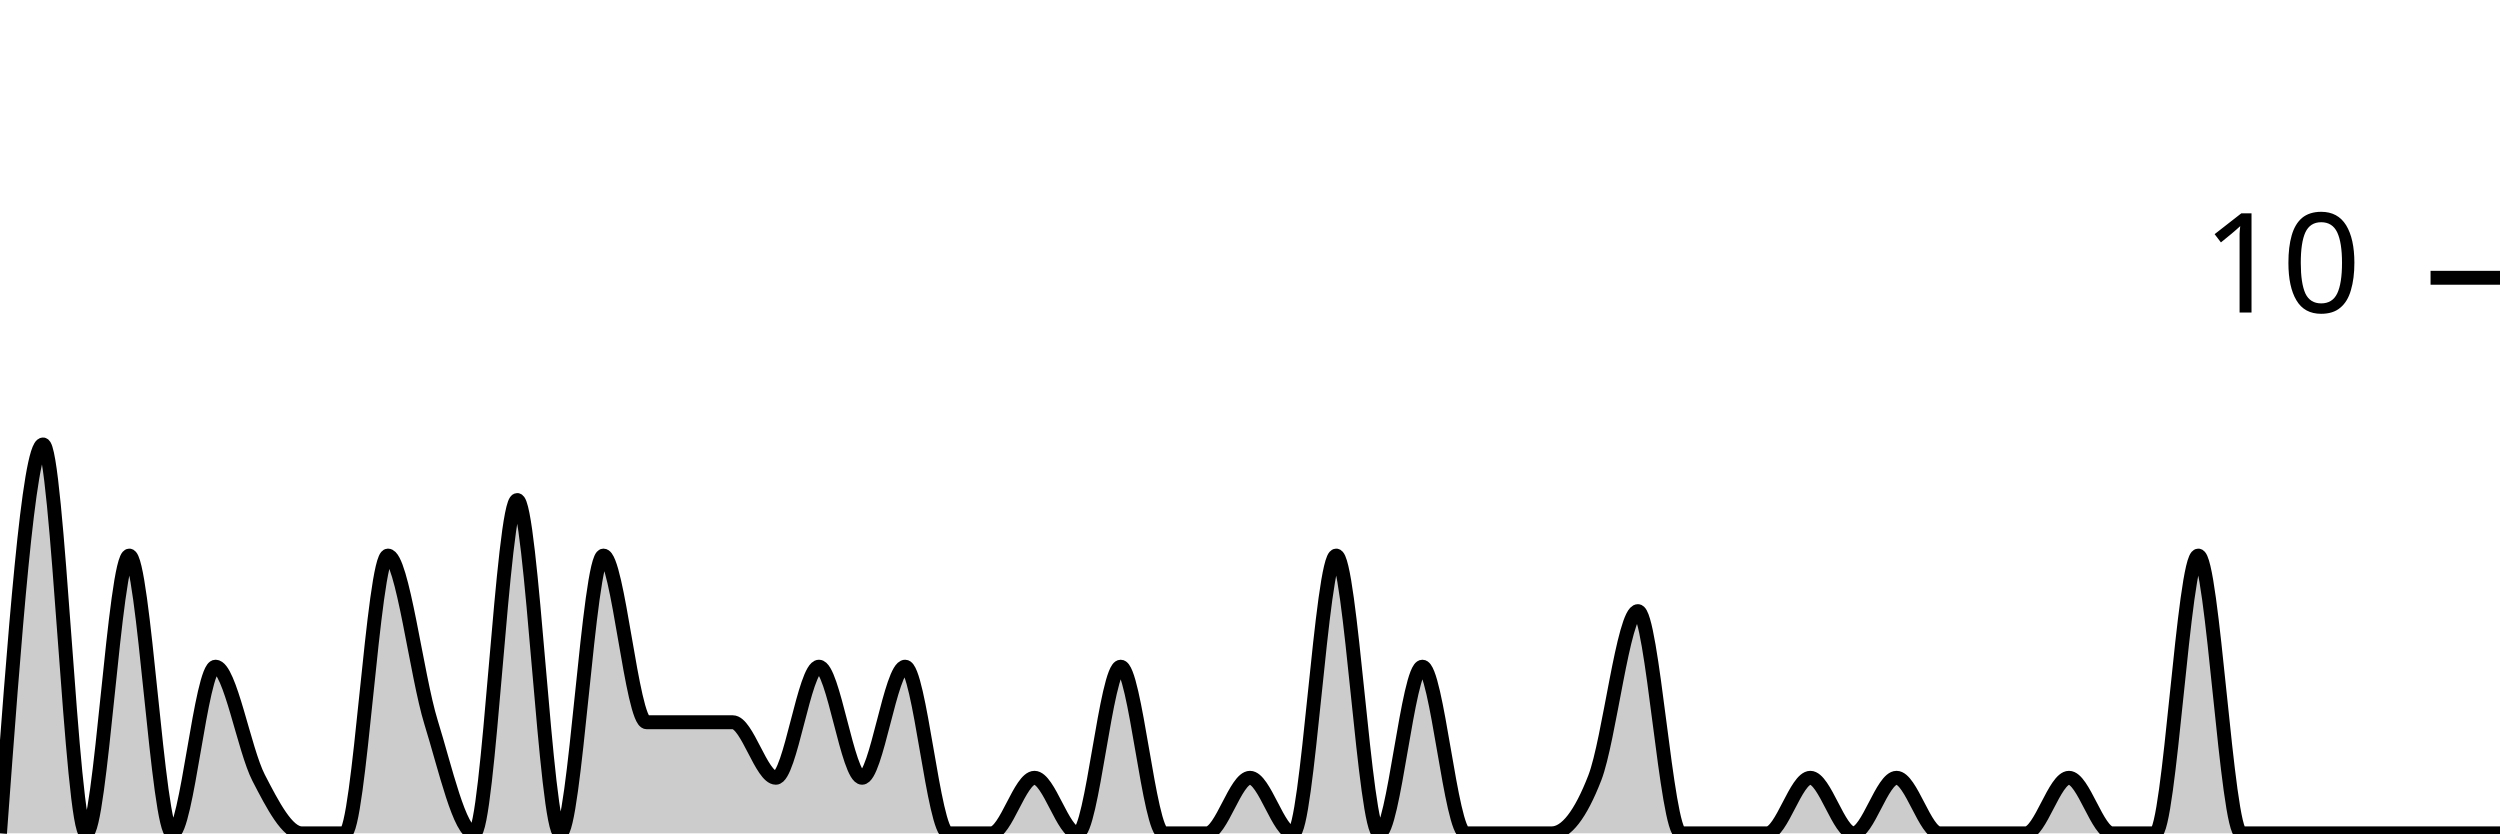
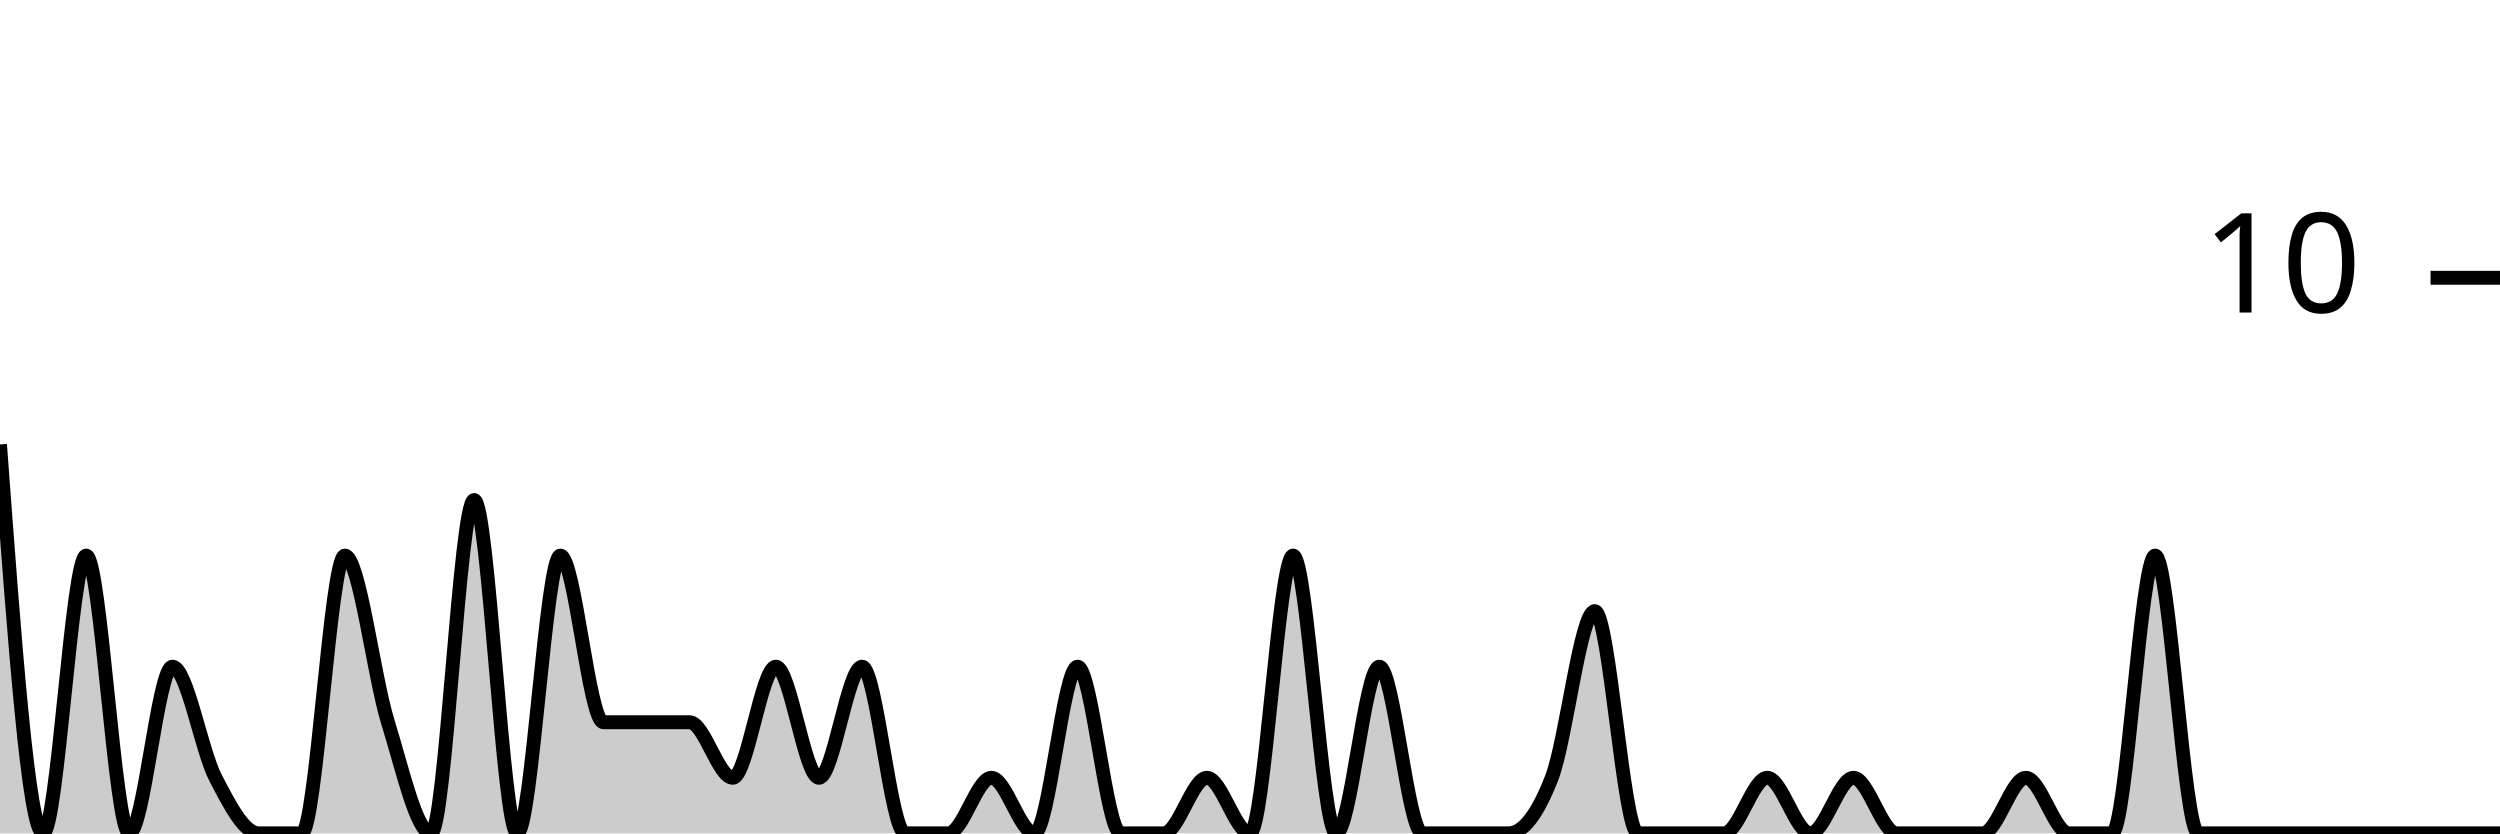
<svg xmlns="http://www.w3.org/2000/svg" viewBox="0 0 180 60">
  <g transform="translate(0,20)">
-     <path class="area" fill="rgba(0, 0, 0, 0.2)" d="M0,40C1.034,26,2.069,12,3.103,12C4.138,12,5.172,40,6.207,40C7.241,40,8.276,20,9.31,20C10.345,20,11.379,40,12.414,40C13.448,40,14.483,28,15.517,28C16.552,28,17.586,34,18.621,36C19.655,38,20.69,40,21.724,40C22.759,40,23.793,40,24.828,40C25.862,40,26.897,20,27.931,20C28.966,20,30,28.667,31.034,32C32.069,35.333,33.103,40,34.138,40C35.172,40,36.207,16,37.241,16C38.276,16,39.31,40,40.345,40C41.379,40,42.414,20,43.448,20C44.483,20,45.517,32,46.552,32C47.586,32,48.621,32,49.655,32C50.69,32,51.724,32,52.759,32C53.793,32,54.828,36,55.862,36C56.897,36,57.931,28,58.966,28C60,28,61.034,36,62.069,36C63.103,36,64.138,28,65.172,28C66.207,28,67.241,40,68.276,40C69.31,40,70.345,40,71.379,40C72.414,40,73.448,36,74.483,36C75.517,36,76.552,40,77.586,40C78.621,40,79.655,28,80.69,28C81.724,28,82.759,40,83.793,40C84.828,40,85.862,40,86.897,40C87.931,40,88.966,36,90,36C91.034,36,92.069,40,93.103,40C94.138,40,95.172,20,96.207,20C97.241,20,98.276,40,99.31,40C100.345,40,101.379,28,102.414,28C103.448,28,104.483,40,105.517,40C106.552,40,107.586,40,108.621,40C109.655,40,110.69,40,111.724,40C112.759,40,113.793,38.667,114.828,36C115.862,33.333,116.897,24,117.931,24C118.966,24,120,40,121.034,40C122.069,40,123.103,40,124.138,40C125.172,40,126.207,40,127.241,40C128.276,40,129.31,36,130.345,36C131.379,36,132.414,40,133.448,40C134.483,40,135.517,36,136.552,36C137.586,36,138.621,40,139.655,40C140.69,40,141.724,40,142.759,40C143.793,40,144.828,40,145.862,40C146.897,40,147.931,36,148.966,36C150,36,151.034,40,152.069,40C153.103,40,154.138,40,155.172,40C156.207,40,157.241,20,158.276,20C159.31,20,160.345,40,161.379,40C162.414,40,163.448,40,164.483,40C165.517,40,166.552,40,167.586,40C168.621,40,169.655,40,170.69,40C171.724,40,172.759,40,173.793,40C174.828,40,175.862,40,176.897,40C177.931,40,178.966,40,180,40L180,40C178.966,40,177.931,40,176.897,40C175.862,40,174.828,40,173.793,40C172.759,40,171.724,40,170.69,40C169.655,40,168.621,40,167.586,40C166.552,40,165.517,40,164.483,40C163.448,40,162.414,40,161.379,40C160.345,40,159.31,40,158.276,40C157.241,40,156.207,40,155.172,40C154.138,40,153.103,40,152.069,40C151.034,40,150,40,148.966,40C147.931,40,146.897,40,145.862,40C144.828,40,143.793,40,142.759,40C141.724,40,140.69,40,139.655,40C138.621,40,137.586,40,136.552,40C135.517,40,134.483,40,133.448,40C132.414,40,131.379,40,130.345,40C129.31,40,128.276,40,127.241,40C126.207,40,125.172,40,124.138,40C123.103,40,122.069,40,121.034,40C120,40,118.966,40,117.931,40C116.897,40,115.862,40,114.828,40C113.793,40,112.759,40,111.724,40C110.69,40,109.655,40,108.621,40C107.586,40,106.552,40,105.517,40C104.483,40,103.448,40,102.414,40C101.379,40,100.345,40,99.31,40C98.276,40,97.241,40,96.207,40C95.172,40,94.138,40,93.103,40C92.069,40,91.034,40,90,40C88.966,40,87.931,40,86.897,40C85.862,40,84.828,40,83.793,40C82.759,40,81.724,40,80.69,40C79.655,40,78.621,40,77.586,40C76.552,40,75.517,40,74.483,40C73.448,40,72.414,40,71.379,40C70.345,40,69.31,40,68.276,40C67.241,40,66.207,40,65.172,40C64.138,40,63.103,40,62.069,40C61.034,40,60,40,58.966,40C57.931,40,56.897,40,55.862,40C54.828,40,53.793,40,52.759,40C51.724,40,50.69,40,49.655,40C48.621,40,47.586,40,46.552,40C45.517,40,44.483,40,43.448,40C42.414,40,41.379,40,40.345,40C39.31,40,38.276,40,37.241,40C36.207,40,35.172,40,34.138,40C33.103,40,32.069,40,31.034,40C30,40,28.966,40,27.931,40C26.897,40,25.862,40,24.828,40C23.793,40,22.759,40,21.724,40C20.69,40,19.655,40,18.621,40C17.586,40,16.552,40,15.517,40C14.483,40,13.448,40,12.414,40C11.379,40,10.345,40,9.31,40C8.276,40,7.241,40,6.207,40C5.172,40,4.138,40,3.103,40C2.069,40,1.034,40,0,40Z" />
-     <path class="line" stroke="black" fill="none" d="M0,40C1.034,26,2.069,12,3.103,12C4.138,12,5.172,40,6.207,40C7.241,40,8.276,20,9.31,20C10.345,20,11.379,40,12.414,40C13.448,40,14.483,28,15.517,28C16.552,28,17.586,34,18.621,36C19.655,38,20.69,40,21.724,40C22.759,40,23.793,40,24.828,40C25.862,40,26.897,20,27.931,20C28.966,20,30,28.667,31.034,32C32.069,35.333,33.103,40,34.138,40C35.172,40,36.207,16,37.241,16C38.276,16,39.31,40,40.345,40C41.379,40,42.414,20,43.448,20C44.483,20,45.517,32,46.552,32C47.586,32,48.621,32,49.655,32C50.69,32,51.724,32,52.759,32C53.793,32,54.828,36,55.862,36C56.897,36,57.931,28,58.966,28C60,28,61.034,36,62.069,36C63.103,36,64.138,28,65.172,28C66.207,28,67.241,40,68.276,40C69.31,40,70.345,40,71.379,40C72.414,40,73.448,36,74.483,36C75.517,36,76.552,40,77.586,40C78.621,40,79.655,28,80.69,28C81.724,28,82.759,40,83.793,40C84.828,40,85.862,40,86.897,40C87.931,40,88.966,36,90,36C91.034,36,92.069,40,93.103,40C94.138,40,95.172,20,96.207,20C97.241,20,98.276,40,99.31,40C100.345,40,101.379,28,102.414,28C103.448,28,104.483,40,105.517,40C106.552,40,107.586,40,108.621,40C109.655,40,110.69,40,111.724,40C112.759,40,113.793,38.667,114.828,36C115.862,33.333,116.897,24,117.931,24C118.966,24,120,40,121.034,40C122.069,40,123.103,40,124.138,40C125.172,40,126.207,40,127.241,40C128.276,40,129.31,36,130.345,36C131.379,36,132.414,40,133.448,40C134.483,40,135.517,36,136.552,36C137.586,36,138.621,40,139.655,40C140.69,40,141.724,40,142.759,40C143.793,40,144.828,40,145.862,40C146.897,40,147.931,36,148.966,36C150,36,151.034,40,152.069,40C153.103,40,154.138,40,155.172,40C156.207,40,157.241,20,158.276,20C159.31,20,160.345,40,161.379,40C162.414,40,163.448,40,164.483,40C165.517,40,166.552,40,167.586,40C168.621,40,169.655,40,170.69,40C171.724,40,172.759,40,173.793,40C174.828,40,175.862,40,176.897,40C177.931,40,178.966,40,180,40" />
+     <path class="area" fill="rgba(0, 0, 0, 0.2)" d="M0,12C1.034,26,2.069,40,3.103,40C4.138,40,5.172,20,6.207,20C7.241,20,8.276,40,9.31,40C10.345,40,11.379,28,12.414,28C13.448,28,14.483,34,15.517,36C16.552,38,17.586,40,18.621,40C19.655,40,20.69,40,21.724,40C22.759,40,23.793,20,24.828,20C25.862,20,26.897,28.667,27.931,32C28.966,35.333,30,40,31.034,40C32.069,40,33.103,16,34.138,16C35.172,16,36.207,40,37.241,40C38.276,40,39.31,20,40.345,20C41.379,20,42.414,32,43.448,32C44.483,32,45.517,32,46.552,32C47.586,32,48.621,32,49.655,32C50.69,32,51.724,36,52.759,36C53.793,36,54.828,28,55.862,28C56.897,28,57.931,36,58.966,36C60,36,61.034,28,62.069,28C63.103,28,64.138,40,65.172,40C66.207,40,67.241,40,68.276,40C69.31,40,70.345,36,71.379,36C72.414,36,73.448,40,74.483,40C75.517,40,76.552,28,77.586,28C78.621,28,79.655,40,80.69,40C81.724,40,82.759,40,83.793,40C84.828,40,85.862,36,86.897,36C87.931,36,88.966,40,90,40C91.034,40,92.069,20,93.103,20C94.138,20,95.172,40,96.207,40C97.241,40,98.276,28,99.31,28C100.345,28,101.379,40,102.414,40C103.448,40,104.483,40,105.517,40C106.552,40,107.586,40,108.621,40C109.655,40,110.69,38.667,111.724,36C112.759,33.333,113.793,24,114.828,24C115.862,24,116.897,40,117.931,40C118.966,40,120,40,121.034,40C122.069,40,123.103,40,124.138,40C125.172,40,126.207,36,127.241,36C128.276,36,129.31,40,130.345,40C131.379,40,132.414,36,133.448,36C134.483,36,135.517,40,136.552,40C137.586,40,138.621,40,139.655,40C140.69,40,141.724,40,142.759,40C143.793,40,144.828,36,145.862,36C146.897,36,147.931,40,148.966,40C150,40,151.034,40,152.069,40C153.103,40,154.138,20,155.172,20C156.207,20,157.241,40,158.276,40C159.31,40,160.345,40,161.379,40C162.414,40,163.448,40,164.483,40C165.517,40,166.552,40,167.586,40C168.621,40,169.655,40,170.69,40C171.724,40,172.759,40,173.793,40C174.828,40,175.862,40,176.897,40C177.931,40,178.966,40,180,40L180,40C178.966,40,177.931,40,176.897,40C175.862,40,174.828,40,173.793,40C172.759,40,171.724,40,170.69,40C169.655,40,168.621,40,167.586,40C166.552,40,165.517,40,164.483,40C163.448,40,162.414,40,161.379,40C160.345,40,159.31,40,158.276,40C157.241,40,156.207,40,155.172,40C154.138,40,153.103,40,152.069,40C151.034,40,150,40,148.966,40C147.931,40,146.897,40,145.862,40C144.828,40,143.793,40,142.759,40C141.724,40,140.69,40,139.655,40C138.621,40,137.586,40,136.552,40C135.517,40,134.483,40,133.448,40C132.414,40,131.379,40,130.345,40C129.31,40,128.276,40,127.241,40C126.207,40,125.172,40,124.138,40C123.103,40,122.069,40,121.034,40C120,40,118.966,40,117.931,40C116.897,40,115.862,40,114.828,40C113.793,40,112.759,40,111.724,40C110.69,40,109.655,40,108.621,40C107.586,40,106.552,40,105.517,40C104.483,40,103.448,40,102.414,40C101.379,40,100.345,40,99.31,40C98.276,40,97.241,40,96.207,40C95.172,40,94.138,40,93.103,40C92.069,40,91.034,40,90,40C88.966,40,87.931,40,86.897,40C85.862,40,84.828,40,83.793,40C82.759,40,81.724,40,80.69,40C79.655,40,78.621,40,77.586,40C76.552,40,75.517,40,74.483,40C73.448,40,72.414,40,71.379,40C70.345,40,69.31,40,68.276,40C67.241,40,66.207,40,65.172,40C64.138,40,63.103,40,62.069,40C61.034,40,60,40,58.966,40C57.931,40,56.897,40,55.862,40C54.828,40,53.793,40,52.759,40C51.724,40,50.69,40,49.655,40C48.621,40,47.586,40,46.552,40C45.517,40,44.483,40,43.448,40C42.414,40,41.379,40,40.345,40C39.31,40,38.276,40,37.241,40C36.207,40,35.172,40,34.138,40C33.103,40,32.069,40,31.034,40C30,40,28.966,40,27.931,40C26.897,40,25.862,40,24.828,40C23.793,40,22.759,40,21.724,40C20.69,40,19.655,40,18.621,40C17.586,40,16.552,40,15.517,40C14.483,40,13.448,40,12.414,40C11.379,40,10.345,40,9.31,40C8.276,40,7.241,40,6.207,40C5.172,40,4.138,40,3.103,40C2.069,40,1.034,40,0,40Z" />
+     <path class="line" stroke="black" fill="none" d="M0,12C1.034,26,2.069,40,3.103,40C4.138,40,5.172,20,6.207,20C7.241,20,8.276,40,9.31,40C10.345,40,11.379,28,12.414,28C13.448,28,14.483,34,15.517,36C16.552,38,17.586,40,18.621,40C19.655,40,20.69,40,21.724,40C22.759,40,23.793,20,24.828,20C25.862,20,26.897,28.667,27.931,32C28.966,35.333,30,40,31.034,40C32.069,40,33.103,16,34.138,16C35.172,16,36.207,40,37.241,40C38.276,40,39.31,20,40.345,20C41.379,20,42.414,32,43.448,32C44.483,32,45.517,32,46.552,32C47.586,32,48.621,32,49.655,32C50.69,32,51.724,36,52.759,36C53.793,36,54.828,28,55.862,28C56.897,28,57.931,36,58.966,36C60,36,61.034,28,62.069,28C63.103,28,64.138,40,65.172,40C66.207,40,67.241,40,68.276,40C69.31,40,70.345,36,71.379,36C72.414,36,73.448,40,74.483,40C75.517,40,76.552,28,77.586,28C78.621,28,79.655,40,80.69,40C81.724,40,82.759,40,83.793,40C84.828,40,85.862,36,86.897,36C87.931,36,88.966,40,90,40C91.034,40,92.069,20,93.103,20C94.138,20,95.172,40,96.207,40C97.241,40,98.276,28,99.31,28C100.345,28,101.379,40,102.414,40C103.448,40,104.483,40,105.517,40C106.552,40,107.586,40,108.621,40C109.655,40,110.69,38.667,111.724,36C112.759,33.333,113.793,24,114.828,24C115.862,24,116.897,40,117.931,40C118.966,40,120,40,121.034,40C122.069,40,123.103,40,124.138,40C125.172,40,126.207,36,127.241,36C128.276,36,129.31,40,130.345,40C131.379,40,132.414,36,133.448,36C134.483,36,135.517,40,136.552,40C137.586,40,138.621,40,139.655,40C140.69,40,141.724,40,142.759,40C143.793,40,144.828,36,145.862,36C146.897,36,147.931,40,148.966,40C150,40,151.034,40,152.069,40C153.103,40,154.138,20,155.172,20C156.207,20,157.241,40,158.276,40C159.31,40,160.345,40,161.379,40C162.414,40,163.448,40,164.483,40C165.517,40,166.552,40,167.586,40C168.621,40,169.655,40,170.69,40C171.724,40,172.759,40,173.793,40C174.828,40,175.862,40,176.897,40C177.931,40,178.966,40,180,40" />
    <path class="axis-ceiling" stroke-width="1" stroke="black" fill="none" d="M175,0L180,0" />
    <text class="axis-ceiling-label" font-family="sans-serif" text-anchor="end" font-size="10px" x="170" y="2.5">10</text>
  </g>
</svg>
